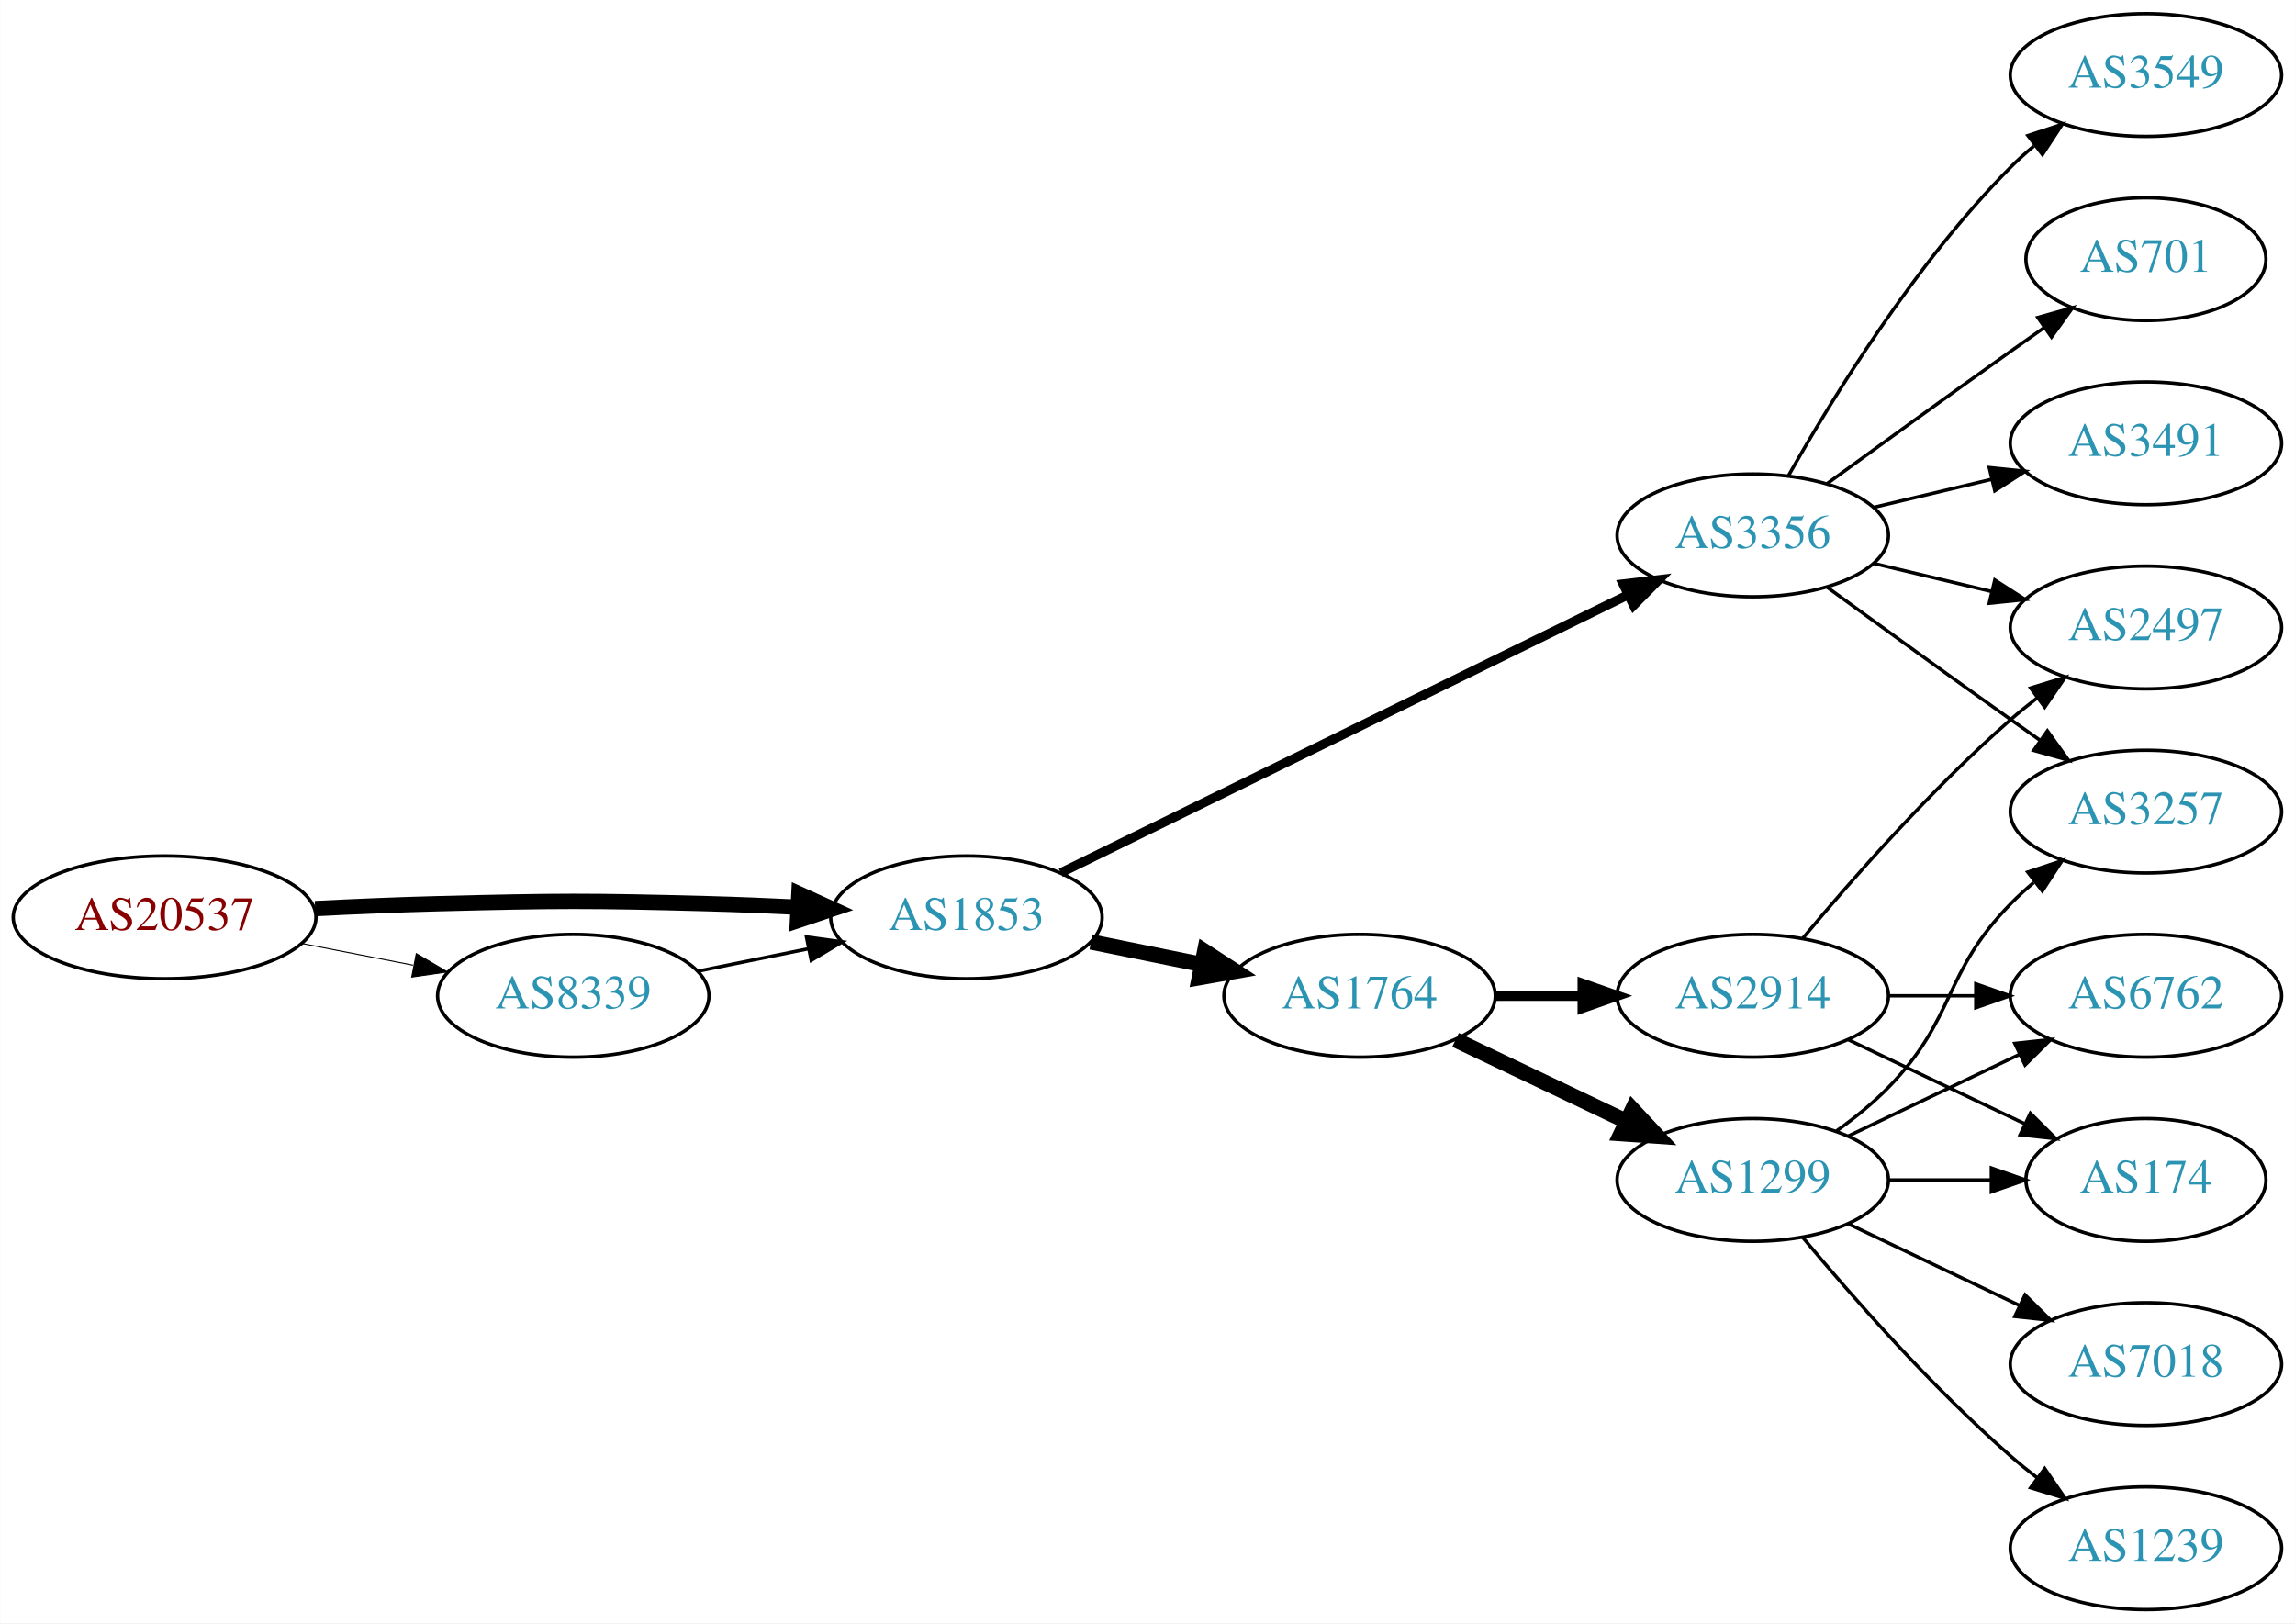
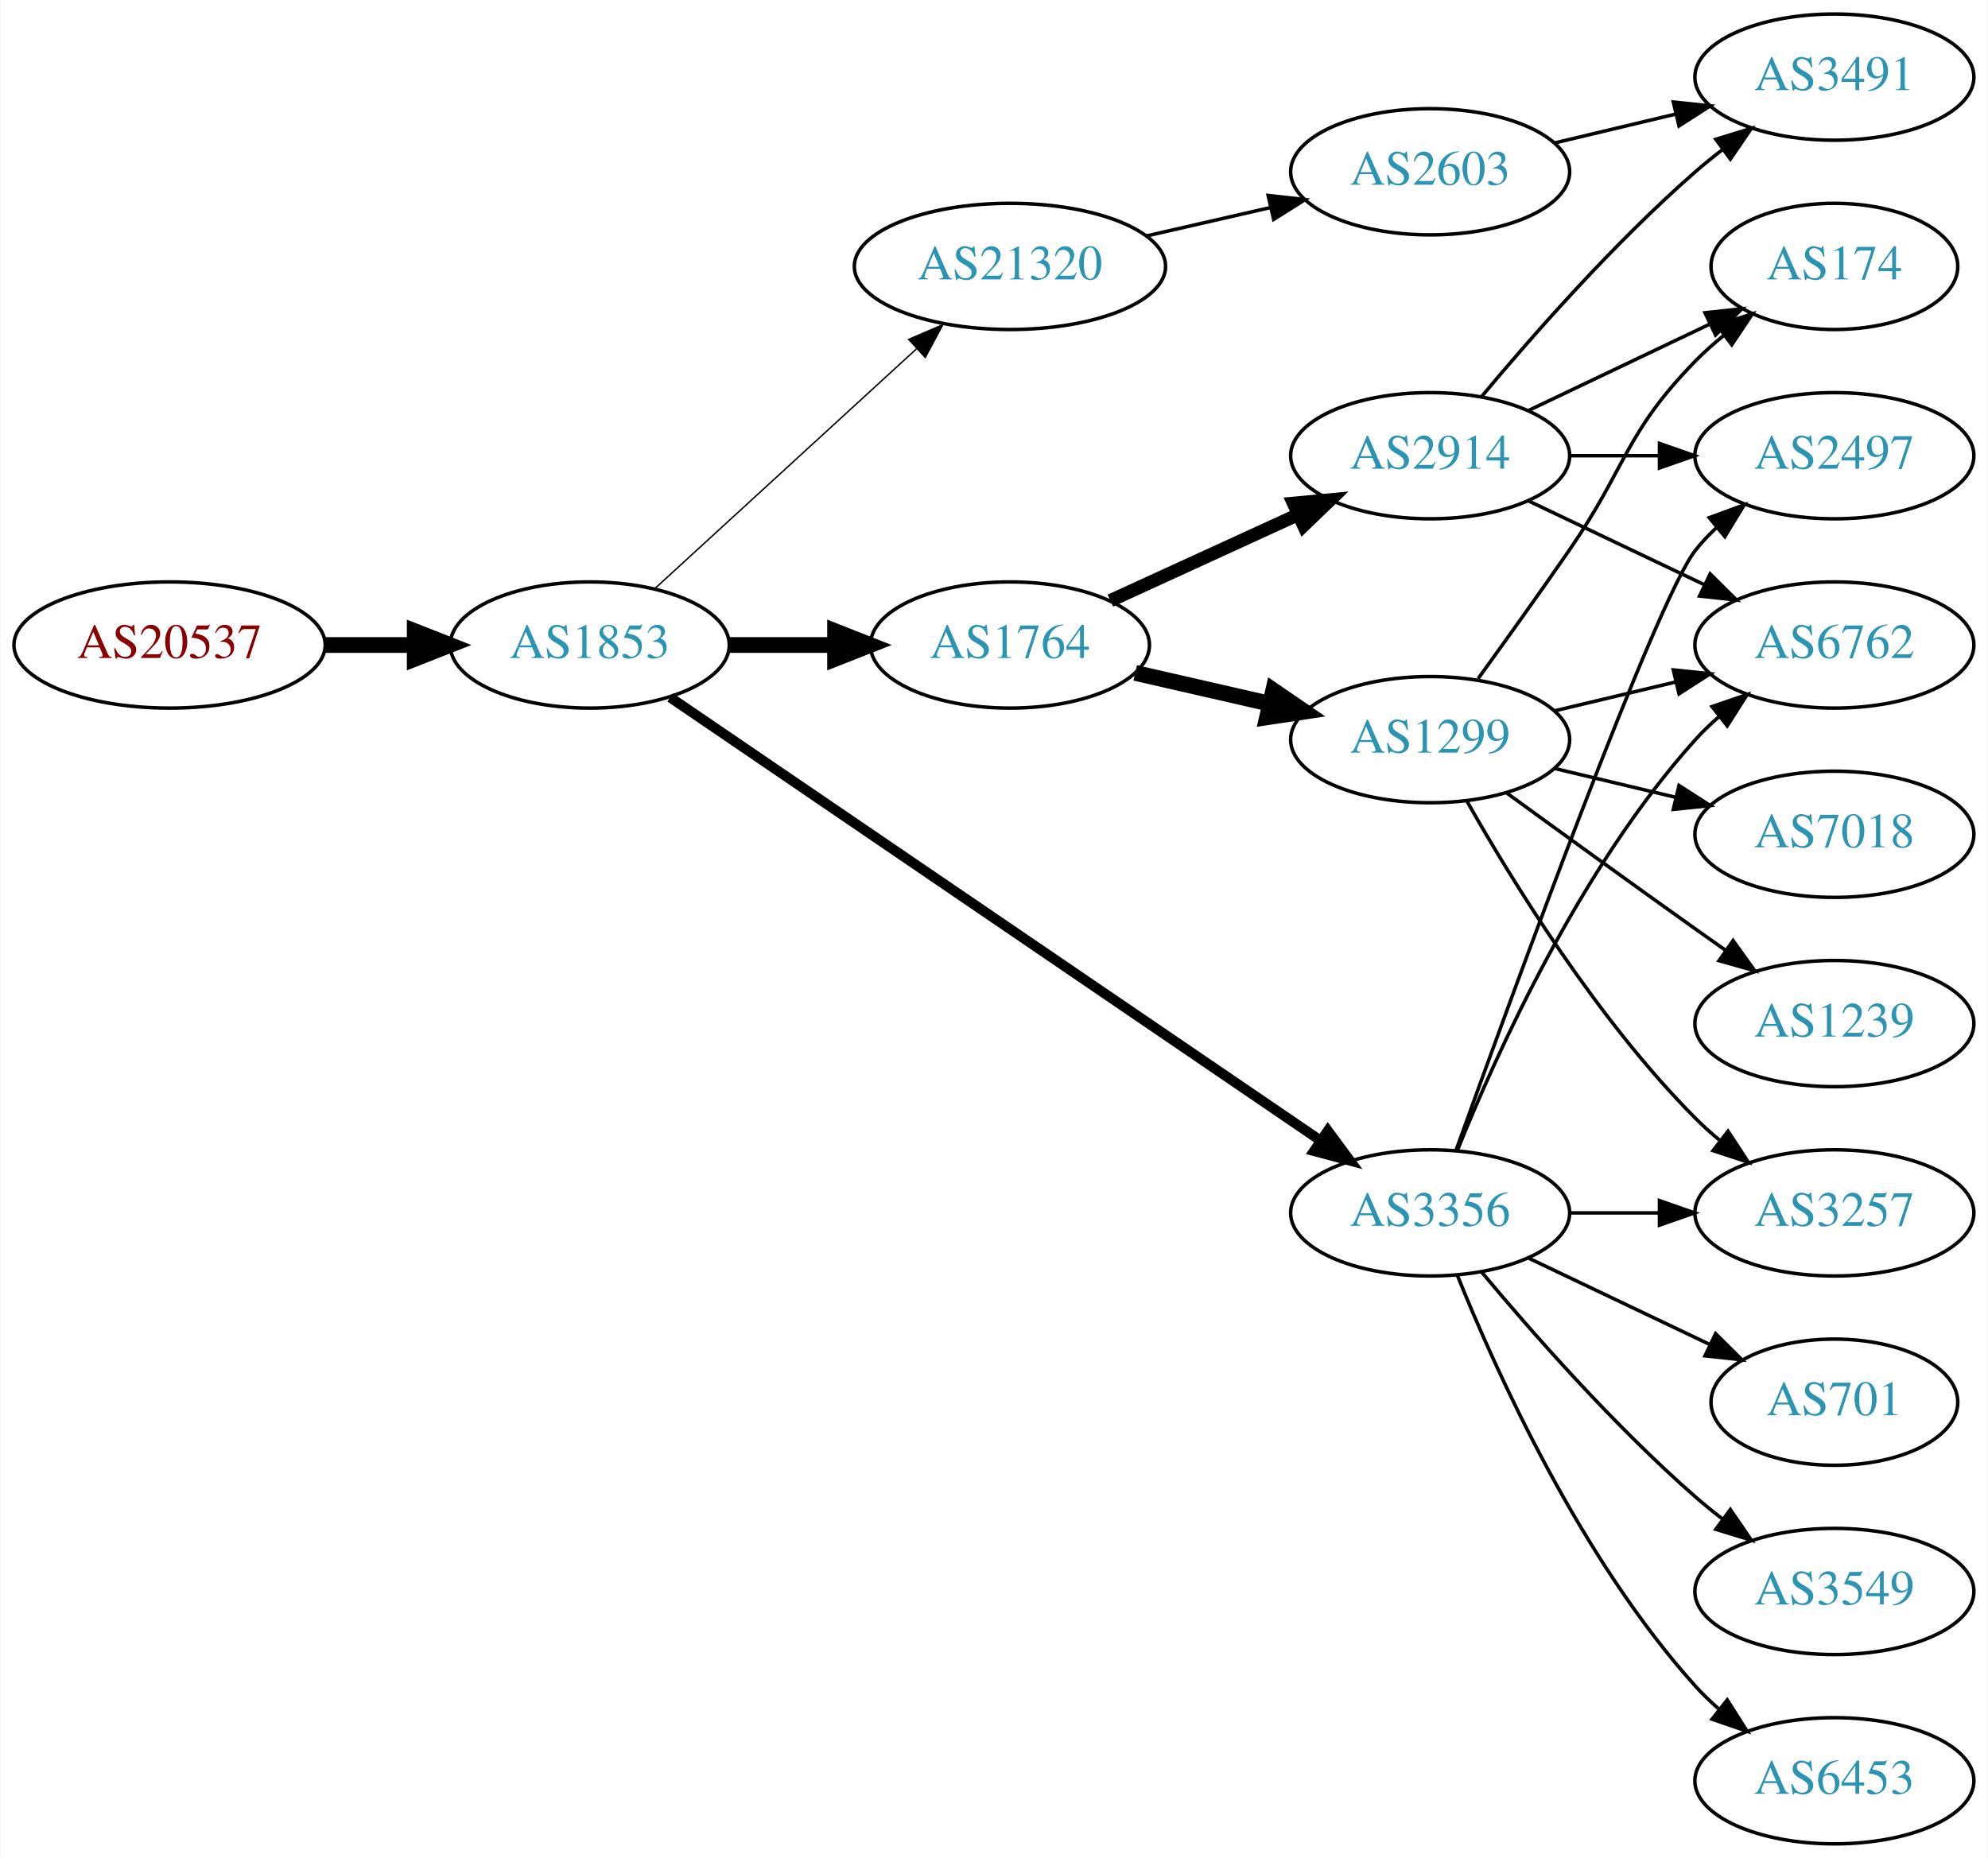
- <svg xmlns="http://www.w3.org/2000/svg" xmlns:xlink="http://www.w3.org/1999/xlink" width="673pt" height="476pt" viewBox="0.00 0.00 672.86 476.00">
-   <g id="graph0" class="graph" transform="scale(1 1) rotate(0) translate(4 472)">
-     <polygon fill="white" stroke="none" points="-4,4 -4,-472 668.857,-472 668.857,4 -4,4" />
+ <svg xmlns="http://www.w3.org/2000/svg" xmlns:xlink="http://www.w3.org/1999/xlink" width="567pt" height="530pt" viewBox="0.00 0.00 566.66 530.00">
+   <g id="graph0" class="graph" transform="scale(1 1) rotate(0) translate(4 526)">
+     <polygon fill="white" stroke="none" points="-4,4 -4,-526 562.663,-526 562.663,4 -4,4" />
    <g id="node1" class="node">
      <g id="a_node1">
        <a xlink:href="/asn/20537" xlink:title="AS20537 ~ Austria [AT]">
-           <ellipse fill="#ffffff" stroke="black" cx="44.196" cy="-203" rx="44.393" ry="18" />
-           <text text-anchor="middle" x="44.196" y="-199.3" font-family="Times,serif" font-size="14.00" fill="#880000">AS20537</text>
+           <ellipse fill="#ffffff" stroke="black" cx="44.196" cy="-342" rx="44.393" ry="18" />
+           <text text-anchor="middle" x="44.196" y="-338.3" font-family="Times,serif" font-size="14.00" fill="#880000">AS20537</text>
        </a>
      </g>
    </g>
    <g id="node2" class="node">
      <g id="a_node2">
        <a xlink:href="/asn/1853" xlink:title="AS1853 ~ ACOnet Backbone [AT]">
-           <ellipse fill="#ffffff" stroke="black" cx="279.332" cy="-203" rx="39.794" ry="18" />
-           <text text-anchor="middle" x="279.332" y="-199.3" font-family="Times,serif" font-size="14.00" fill="#2c94b3">AS1853</text>
+           <ellipse fill="#ffffff" stroke="black" cx="164.039" cy="-342" rx="39.794" ry="18" />
+           <text text-anchor="middle" x="164.039" y="-338.3" font-family="Times,serif" font-size="14.00" fill="#2c94b3">AS1853</text>
        </a>
      </g>
    </g>
    <g id="edge1" class="edge">
-       <path fill="none" stroke="black" stroke-width="4.5" d="M88.339,-205.575C100.033,-206.165 112.694,-206.705 124.392,-207 159.622,-207.889 168.456,-207.943 203.685,-207 212.171,-206.773 221.193,-206.401 229.923,-205.972" />
-       <polygon fill="black" stroke="black" stroke-width="4.5" points="230.207,-209.9 239.989,-205.449 229.798,-202.036 230.207,-209.9" />
+       <path fill="none" stroke="black" stroke-width="4.5" d="M88.407,-342C96.72,-342 105.482,-342 113.965,-342" />
+       <polygon fill="black" stroke="black" stroke-width="4.5" points="114.123,-345.938 124.123,-342 114.123,-338.063 114.123,-345.938" />
    </g>
    <g id="node3" class="node">
      <g id="a_node3">
-         <a xlink:href="/asn/8339" xlink:title="AS8339 ~ kabelplus GmbH [AT]">
-           <ellipse fill="#ffffff" stroke="black" cx="164.039" cy="-180" rx="39.794" ry="18" />
-           <text text-anchor="middle" x="164.039" y="-176.3" font-family="Times,serif" font-size="14.00" fill="#2c94b3">AS8339</text>
+         <a xlink:href="/asn/1764" xlink:title="AS1764 ~ NEXTLAYER-AS [AT]">
+           <ellipse fill="#ffffff" stroke="black" cx="283.881" cy="-342" rx="39.794" ry="18" />
+           <text text-anchor="middle" x="283.881" y="-338.3" font-family="Times,serif" font-size="14.00" fill="#2c94b3">AS1764</text>
        </a>
      </g>
    </g>
    <g id="edge2" class="edge">
-       <path fill="none" stroke="black" stroke-width="0.3" d="M84.436,-195.341C94.888,-193.301 106.274,-191.079 117.052,-188.975" />
-       <polygon fill="black" stroke="black" stroke-width="0.3" points="118.005,-192.356 127.149,-187.005 116.664,-185.485 118.005,-192.356" />
+       <path fill="none" stroke="black" stroke-width="4.5" d="M203.951,-342C213.505,-342 223.854,-342 233.817,-342" />
+       <polygon fill="black" stroke="black" stroke-width="4.5" points="234.009,-345.938 244.009,-342 234.009,-338.063 234.009,-345.938" />
    </g>
    <g id="node4" class="node">
      <g id="a_node4">
-         <a xlink:href="/asn/1764" xlink:title="AS1764 ~ NEXTLAYER-AS [AT]">
-           <ellipse fill="#ffffff" stroke="black" cx="394.625" cy="-180" rx="39.794" ry="18" />
-           <text text-anchor="middle" x="394.625" y="-176.3" font-family="Times,serif" font-size="14.00" fill="#2c94b3">AS1764</text>
+         <a xlink:href="/asn/3356" xlink:title="AS3356 ~ Level 3 Parent, LLC [US]">
+           <ellipse fill="#ffffff" stroke="black" cx="403.724" cy="-180" rx="39.794" ry="18" />
+           <text text-anchor="middle" x="403.724" y="-176.3" font-family="Times,serif" font-size="14.00" fill="#2c94b3">AS3356</text>
        </a>
      </g>
    </g>
    <g id="edge3" class="edge">
-       <path fill="none" stroke="black" stroke-width="4.5" d="M315.867,-195.786C326.096,-193.709 337.396,-191.415 348.139,-189.234" />
-       <polygon fill="black" stroke="black" stroke-width="4.5" points="349.198,-193.037 358.215,-187.189 347.631,-185.319 349.198,-193.037" />
+       <path fill="none" stroke="black" stroke-width="2.864" d="M186.973,-327.05C229.6,-297.996 323.695,-233.864 372.315,-200.726" />
+       <polygon fill="black" stroke="black" stroke-width="2.864" points="374.55,-203.438 380.842,-194.914 370.608,-197.654 374.55,-203.438" />
    </g>
    <g id="node5" class="node">
      <g id="a_node5">
-         <a xlink:href="/asn/3356" xlink:title="AS3356 ~ Level 3 Parent, LLC [US]">
-           <ellipse fill="#ffffff" stroke="black" cx="509.918" cy="-315" rx="39.794" ry="18" />
-           <text text-anchor="middle" x="509.918" y="-311.3" font-family="Times,serif" font-size="14.00" fill="#2c94b3">AS3356</text>
+         <a xlink:href="/asn/21320" xlink:title="AS21320 ~ GEANT Vereniging [EU]">
+           <ellipse fill="#ffffff" stroke="black" cx="283.881" cy="-450" rx="44.393" ry="18" />
+           <text text-anchor="middle" x="283.881" y="-446.3" font-family="Times,serif" font-size="14.00" fill="#2c94b3">AS21320</text>
        </a>
      </g>
    </g>
    <g id="edge4" class="edge">
-       <path fill="none" stroke="black" stroke-width="2.7" d="M307.001,-216.067C348.208,-236.257 427.393,-275.056 473.404,-297.6" />
-       <polygon fill="black" stroke="black" stroke-width="2.7" points="471.898,-300.759 482.418,-302.016 474.978,-294.473 471.898,-300.759" />
-     </g>
-     <g id="edge20" class="edge">
-       <path fill="none" stroke="black" d="M200.574,-187.214C210.803,-189.291 222.104,-191.585 232.846,-193.766" />
-       <polygon fill="black" stroke="black" points="232.425,-197.252 242.922,-195.811 233.818,-190.392 232.425,-197.252" />
+       <path fill="none" stroke="black" stroke-width="0.409" d="M182.681,-358.169C202.439,-376.276 234.641,-405.789 257.193,-426.457" />
+       <polygon fill="black" stroke="black" stroke-width="0.409" points="254.994,-429.189 264.731,-433.365 259.723,-424.029 254.994,-429.189" />
    </g>
    <g id="node6" class="node">
      <g id="a_node6">
-         <a xlink:href="/asn/1299" xlink:title="AS1299 ~ Telia Carrier [EU]">
-           <ellipse fill="#ffffff" stroke="black" cx="509.918" cy="-126" rx="39.794" ry="18" />
-           <text text-anchor="middle" x="509.918" y="-122.3" font-family="Times,serif" font-size="14.00" fill="#2c94b3">AS1299</text>
+         <a xlink:href="/asn/2914" xlink:title="AS2914 ~ NTT America, Inc. [US]">
+           <ellipse fill="#ffffff" stroke="black" cx="403.724" cy="-396" rx="39.794" ry="18" />
+           <text text-anchor="middle" x="403.724" y="-392.3" font-family="Times,serif" font-size="14.00" fill="#2c94b3">AS2914</text>
        </a>
      </g>
    </g>
    <g id="edge5" class="edge">
-       <path fill="none" stroke="black" stroke-width="4.5" d="M422.761,-167.066C437.755,-159.919 456.576,-150.948 472.799,-143.215" />
-       <polygon fill="black" stroke="black" stroke-width="4.5" points="474.67,-146.686 482.002,-138.829 471.281,-139.577 474.67,-146.686" />
+       <path fill="none" stroke="black" stroke-width="3.75" d="M312.51,-354.661C328.467,-361.973 348.738,-371.261 366.02,-379.181" />
+       <polygon fill="black" stroke="black" stroke-width="3.75" points="364.719,-382.435 375.268,-383.419 367.635,-376.071 364.719,-382.435" />
    </g>
    <g id="node7" class="node">
      <g id="a_node7">
-         <a xlink:href="/asn/2914" xlink:title="AS2914 ~ NTT America, Inc. [US]">
-           <ellipse fill="#ffffff" stroke="black" cx="509.918" cy="-180" rx="39.794" ry="18" />
-           <text text-anchor="middle" x="509.918" y="-176.3" font-family="Times,serif" font-size="14.00" fill="#2c94b3">AS2914</text>
+         <a xlink:href="/asn/1299" xlink:title="AS1299 ~ Telia Carrier [EU]">
+           <ellipse fill="#ffffff" stroke="black" cx="403.724" cy="-315" rx="39.794" ry="18" />
+           <text text-anchor="middle" x="403.724" y="-311.3" font-family="Times,serif" font-size="14.00" fill="#2c94b3">AS1299</text>
        </a>
      </g>
    </g>
    <g id="edge6" class="edge">
-       <path fill="none" stroke="black" stroke-width="3" d="M434.297,-180C442.5,-180 451.264,-180 459.796,-180" />
-       <polygon fill="black" stroke="black" stroke-width="3" points="460.035,-183.5 470.035,-180 460.035,-176.5 460.035,-183.5" />
-     </g>
-     <g id="node8" class="node">
-       <g id="a_node8">
-         <a xlink:href="/asn/3549" xlink:title="AS3549 ~ Level 3 Parent, LLC [US]">
-           <ellipse fill="#ffffff" stroke="black" cx="625.21" cy="-450" rx="39.794" ry="18" />
-           <text text-anchor="middle" x="625.21" y="-446.3" font-family="Times,serif" font-size="14.00" fill="#2c94b3">AS3549</text>
-         </a>
-       </g>
-     </g>
-     <g id="edge7" class="edge">
-       <path fill="none" stroke="black" d="M520.377,-332.49C533.159,-355.096 557.591,-394.886 585.564,-423 587.675,-425.121 589.971,-427.188 592.356,-429.171" />
-       <polygon fill="black" stroke="black" points="590.609,-432.242 600.672,-435.556 594.872,-426.69 590.609,-432.242" />
+       <path fill="none" stroke="black" stroke-width="4.5" d="M319.6,-334.045C331.6,-331.296 345.221,-328.175 357.914,-325.267" />
+       <polygon fill="black" stroke="black" stroke-width="4.5" points="358.977,-329.063 367.845,-322.991 357.219,-321.387 358.977,-329.063" />
    </g>
    <g id="node9" class="node">
      <g id="a_node9">
        <a xlink:href="/asn/2497" xlink:title="AS2497 ~ Internet Initiative Japan Inc. [JP]">
-           <ellipse fill="#ffffff" stroke="black" cx="625.21" cy="-288" rx="39.794" ry="18" />
-           <text text-anchor="middle" x="625.21" y="-284.3" font-family="Times,serif" font-size="14.00" fill="#2c94b3">AS2497</text>
-         </a>
-       </g>
-     </g>
-     <g id="edge8" class="edge">
-       <path fill="none" stroke="black" d="M545.525,-306.752C556.396,-304.162 568.55,-301.265 579.993,-298.538" />
-       <polygon fill="black" stroke="black" points="580.899,-301.92 589.815,-296.197 579.276,-295.111 580.899,-301.92" />
+           <ellipse fill="#ffffff" stroke="black" cx="519.017" cy="-396" rx="39.794" ry="18" />
+           <text text-anchor="middle" x="519.017" y="-392.3" font-family="Times,serif" font-size="14.00" fill="#2c94b3">AS2497</text>
+         </a>
+       </g>
+     </g>
+     <g id="edge13" class="edge">
+       <path fill="none" stroke="black" d="M411.097,-197.825C427.038,-242.151 468.163,-354.812 479.37,-369 481.178,-371.288 483.23,-373.462 485.425,-375.51" />
+       <polygon fill="black" stroke="black" points="483.336,-378.323 493.285,-381.966 487.779,-372.914 483.336,-378.323" />
    </g>
    <g id="node10" class="node">
      <g id="a_node10">
+         <a xlink:href="/asn/6762" xlink:title="AS6762 ~ TELECOM ITALIA SPARKLE S.p.A. [IT]">
+           <ellipse fill="#ffffff" stroke="black" cx="519.017" cy="-342" rx="39.794" ry="18" />
+           <text text-anchor="middle" x="519.017" y="-338.3" font-family="Times,serif" font-size="14.00" fill="#2c94b3">AS6762</text>
+         </a>
+       </g>
+     </g>
+     <g id="edge11" class="edge">
+       <path fill="none" stroke="black" d="M411.472,-197.787C422.523,-225.243 446.576,-278.578 479.37,-315 481.373,-317.224 483.591,-319.363 485.924,-321.397" />
+       <polygon fill="black" stroke="black" points="484.122,-324.433 494.143,-327.873 488.454,-318.935 484.122,-324.433" />
+     </g>
+     <g id="node12" class="node">
+       <g id="a_node12">
        <a xlink:href="/asn/701" xlink:title="AS701 ~ UUNET [US]">
-           <ellipse fill="#ffffff" stroke="black" cx="625.21" cy="-396" rx="35.194" ry="18" />
-           <text text-anchor="middle" x="625.21" y="-392.3" font-family="Times,serif" font-size="14.00" fill="#2c94b3">AS701</text>
-         </a>
-       </g>
+           <ellipse fill="#ffffff" stroke="black" cx="519.017" cy="-126" rx="35.194" ry="18" />
+           <text text-anchor="middle" x="519.017" y="-122.3" font-family="Times,serif" font-size="14.00" fill="#2c94b3">AS701</text>
+         </a>
+       </g>
+     </g>
+     <g id="edge12" class="edge">
+       <path fill="none" stroke="black" d="M431.86,-167.066C447.292,-159.71 466.778,-150.423 483.313,-142.541" />
+       <polygon fill="black" stroke="black" points="485.133,-145.551 492.654,-138.089 482.121,-139.232 485.133,-145.551" />
+     </g>
+     <g id="node13" class="node">
+       <g id="a_node13">
+         <a xlink:href="/asn/3549" xlink:title="AS3549 ~ Level 3 Parent, LLC [US]">
+           <ellipse fill="#ffffff" stroke="black" cx="519.017" cy="-72" rx="39.794" ry="18" />
+           <text text-anchor="middle" x="519.017" y="-68.3" font-family="Times,serif" font-size="14.00" fill="#2c94b3">AS3549</text>
+         </a>
+       </g>
+     </g>
+     <g id="edge14" class="edge">
+       <path fill="none" stroke="black" d="M418.354,-163.183C432.636,-146.071 456.183,-119.255 479.37,-99 481.836,-96.846 484.475,-94.706 487.172,-92.628" />
+       <polygon fill="black" stroke="black" points="489.345,-95.375 495.326,-86.63 485.197,-89.736 489.345,-95.375" />
+     </g>
+     <g id="node14" class="node">
+       <g id="a_node14">
+         <a xlink:href="/asn/6453" xlink:title="AS6453 ~ TATA COMMUNICATIONS (AMERICA) INC [US]">
+           <ellipse fill="#ffffff" stroke="black" cx="519.017" cy="-18" rx="39.794" ry="18" />
+           <text text-anchor="middle" x="519.017" y="-14.3" font-family="Times,serif" font-size="14.00" fill="#2c94b3">AS6453</text>
+         </a>
+       </g>
+     </g>
+     <g id="edge15" class="edge">
+       <path fill="none" stroke="black" d="M411.472,-162.213C422.523,-134.757 446.576,-81.422 479.37,-45 481.373,-42.776 483.591,-40.637 485.924,-38.603" />
+       <polygon fill="black" stroke="black" points="488.454,-41.065 494.143,-32.127 484.122,-35.567 488.454,-41.065" />
+     </g>
+     <g id="node15" class="node">
+       <g id="a_node15">
+         <a xlink:href="/asn/3257" xlink:title="AS3257 ~ GTT [DE]">
+           <ellipse fill="#ffffff" stroke="black" cx="519.017" cy="-180" rx="39.794" ry="18" />
+           <text text-anchor="middle" x="519.017" y="-176.3" font-family="Times,serif" font-size="14.00" fill="#2c94b3">AS3257</text>
+         </a>
+       </g>
+     </g>
+     <g id="edge16" class="edge">
+       <path fill="none" stroke="black" d="M443.396,-180C451.599,-180 460.363,-180 468.895,-180" />
+       <polygon fill="black" stroke="black" points="469.134,-183.5 479.134,-180 469.134,-176.5 469.134,-183.5" />
+     </g>
+     <g id="node18" class="node">
+       <g id="a_node18">
+         <a xlink:href="/asn/2603" xlink:title="AS2603 ~ NORDUnet [NO]">
+           <ellipse fill="#ffffff" stroke="black" cx="403.724" cy="-477" rx="39.794" ry="18" />
+           <text text-anchor="middle" x="403.724" y="-473.3" font-family="Times,serif" font-size="14.00" fill="#2c94b3">AS2603</text>
+         </a>
+       </g>
+     </g>
+     <g id="edge22" class="edge">
+       <path fill="none" stroke="black" d="M322.816,-458.692C334.057,-461.267 346.469,-464.111 358.092,-466.774" />
+       <polygon fill="black" stroke="black" points="357.525,-470.235 368.054,-469.057 359.088,-463.412 357.525,-470.235" />
+     </g>
+     <g id="node8" class="node">
+       <g id="a_node8">
+         <a xlink:href="/asn/174" xlink:title="AS174 ~ Cogent Communications [US]">
+           <ellipse fill="#ffffff" stroke="black" cx="519.017" cy="-450" rx="35.194" ry="18" />
+           <text text-anchor="middle" x="519.017" y="-446.3" font-family="Times,serif" font-size="14.00" fill="#2c94b3">AS174</text>
+         </a>
+       </g>
+     </g>
+     <g id="edge7" class="edge">
+       <path fill="none" stroke="black" d="M431.86,-408.934C447.292,-416.29 466.778,-425.577 483.313,-433.459" />
+       <polygon fill="black" stroke="black" points="482.121,-436.768 492.654,-437.911 485.133,-430.449 482.121,-436.768" />
+     </g>
+     <g id="edge8" class="edge">
+       <path fill="none" stroke="black" d="M443.396,-396C451.599,-396 460.363,-396 468.895,-396" />
+       <polygon fill="black" stroke="black" points="469.134,-399.5 479.134,-396 469.134,-392.5 469.134,-399.5" />
    </g>
    <g id="edge9" class="edge">
-       <path fill="none" stroke="black" d="M531.766,-330.222C546.7,-341.091 567.313,-356.025 585.564,-369 588.774,-371.282 592.143,-373.661 595.498,-376.018" />
-       <polygon fill="black" stroke="black" points="593.51,-378.899 603.709,-381.77 597.526,-373.166 593.51,-378.899" />
+       <path fill="none" stroke="black" d="M431.86,-383.066C446.854,-375.919 465.675,-366.948 481.898,-359.215" />
+       <polygon fill="black" stroke="black" points="483.581,-362.291 491.102,-354.829 480.569,-355.972 483.581,-362.291" />
    </g>
    <g id="node11" class="node">
      <g id="a_node11">
-         <a xlink:href="/asn/3257" xlink:title="AS3257 ~ GTT [DE]">
-           <ellipse fill="#ffffff" stroke="black" cx="625.21" cy="-234" rx="39.794" ry="18" />
-           <text text-anchor="middle" x="625.21" y="-230.3" font-family="Times,serif" font-size="14.00" fill="#2c94b3">AS3257</text>
+         <a xlink:href="/asn/3491" xlink:title="AS3491 ~ PCCW Global, Inc. [US]">
+           <ellipse fill="#ffffff" stroke="black" cx="519.017" cy="-504" rx="39.794" ry="18" />
+           <text text-anchor="middle" x="519.017" y="-500.3" font-family="Times,serif" font-size="14.00" fill="#2c94b3">AS3491</text>
        </a>
      </g>
    </g>
    <g id="edge10" class="edge">
-       <path fill="none" stroke="black" d="M531.766,-299.778C546.7,-288.909 567.313,-273.975 585.564,-261 588.384,-258.995 591.327,-256.915 594.276,-254.841" />
-       <polygon fill="black" stroke="black" points="596.322,-257.681 602.5,-249.074 592.303,-251.95 596.322,-257.681" />
-     </g>
-     <g id="node12" class="node">
-       <g id="a_node12">
-         <a xlink:href="/asn/3491" xlink:title="AS3491 ~ PCCW Global, Inc. [US]">
-           <ellipse fill="#ffffff" stroke="black" cx="625.21" cy="-342" rx="39.794" ry="18" />
-           <text text-anchor="middle" x="625.21" y="-338.3" font-family="Times,serif" font-size="14.00" fill="#2c94b3">AS3491</text>
-         </a>
-       </g>
-     </g>
-     <g id="edge11" class="edge">
-       <path fill="none" stroke="black" d="M545.525,-323.248C556.396,-325.838 568.55,-328.735 579.993,-331.462" />
-       <polygon fill="black" stroke="black" points="579.276,-334.889 589.815,-333.803 580.899,-328.08 579.276,-334.889" />
-     </g>
-     <g id="edge15" class="edge">
-       <path fill="none" stroke="black" d="M534.512,-140.389C539.768,-144.148 545.099,-148.437 549.564,-153 569.736,-173.617 565.392,-186.383 585.564,-207 587.657,-209.139 589.94,-211.218 592.317,-213.21" />
-       <polygon fill="black" stroke="black" points="590.56,-216.275 600.616,-219.611 594.835,-210.732 590.56,-216.275" />
-     </g>
-     <g id="node13" class="node">
-       <g id="a_node13">
-         <a xlink:href="/asn/6762" xlink:title="AS6762 ~ TELECOM ITALIA SPARKLE S.p.A. [IT]">
-           <ellipse fill="#ffffff" stroke="black" cx="625.21" cy="-180" rx="39.794" ry="18" />
-           <text text-anchor="middle" x="625.21" y="-176.3" font-family="Times,serif" font-size="14.00" fill="#2c94b3">AS6762</text>
-         </a>
-       </g>
-     </g>
-     <g id="edge16" class="edge">
-       <path fill="none" stroke="black" d="M538.054,-138.934C553.048,-146.081 571.869,-155.052 588.092,-162.785" />
-       <polygon fill="black" stroke="black" points="586.762,-166.028 597.295,-167.171 589.774,-159.709 586.762,-166.028" />
-     </g>
-     <g id="node14" class="node">
-       <g id="a_node14">
-         <a xlink:href="/asn/174" xlink:title="AS174 ~ Cogent Communications [US]">
-           <ellipse fill="#ffffff" stroke="black" cx="625.21" cy="-126" rx="35.194" ry="18" />
-           <text text-anchor="middle" x="625.21" y="-122.3" font-family="Times,serif" font-size="14.00" fill="#2c94b3">AS174</text>
-         </a>
-       </g>
+       <path fill="none" stroke="black" d="M418.354,-412.817C432.636,-429.929 456.183,-456.745 479.37,-477 481.836,-479.154 484.475,-481.294 487.172,-483.372" />
+       <polygon fill="black" stroke="black" points="485.197,-486.264 495.326,-489.37 489.345,-480.625 485.197,-486.264" />
+     </g>
+     <g id="edge17" class="edge">
+       <path fill="none" stroke="black" d="M417.403,-332.406C425.018,-342.937 434.851,-356.67 443.37,-369 459.766,-392.731 459.198,-402.383 479.37,-423 481.849,-425.534 484.596,-427.983 487.448,-430.304" />
+       <polygon fill="black" stroke="black" points="485.54,-433.248 495.634,-436.468 489.751,-427.657 485.54,-433.248" />
    </g>
    <g id="edge19" class="edge">
-       <path fill="none" stroke="black" d="M549.59,-126C559.295,-126 569.786,-126 579.749,-126" />
-       <polygon fill="black" stroke="black" points="579.885,-129.5 589.885,-126 579.885,-122.5 579.885,-129.5" />
-     </g>
-     <g id="node15" class="node">
-       <g id="a_node15">
-         <a xlink:href="/asn/1239" xlink:title="AS1239 ~ Sprint [US]">
-           <ellipse fill="#ffffff" stroke="black" cx="625.21" cy="-18" rx="39.794" ry="18" />
-           <text text-anchor="middle" x="625.21" y="-14.3" font-family="Times,serif" font-size="14.00" fill="#2c94b3">AS1239</text>
-         </a>
-       </g>
-     </g>
-     <g id="edge17" class="edge">
-       <path fill="none" stroke="black" d="M524.547,-109.183C538.83,-92.071 562.377,-65.255 585.564,-45 588.03,-42.846 590.668,-40.706 593.366,-38.628" />
-       <polygon fill="black" stroke="black" points="595.539,-41.375 601.52,-32.63 591.391,-35.736 595.539,-41.375" />
+       <path fill="none" stroke="black" d="M439.331,-323.248C450.202,-325.838 462.357,-328.735 473.799,-331.462" />
+       <polygon fill="black" stroke="black" points="473.082,-334.889 483.621,-333.803 474.705,-328.08 473.082,-334.889" />
+     </g>
+     <g id="edge18" class="edge">
+       <path fill="none" stroke="black" d="M414.184,-297.51C426.965,-274.904 451.398,-235.114 479.37,-207 481.481,-204.879 483.777,-202.812 486.163,-200.829" />
+       <polygon fill="black" stroke="black" points="488.678,-203.31 494.478,-194.444 484.415,-197.758 488.678,-203.31" />
    </g>
    <g id="node16" class="node">
      <g id="a_node16">
        <a xlink:href="/asn/7018" xlink:title="AS7018 ~ AT&amp;T Services, Inc. [US]">
-           <ellipse fill="#ffffff" stroke="black" cx="625.21" cy="-72" rx="39.794" ry="18" />
-           <text text-anchor="middle" x="625.21" y="-68.3" font-family="Times,serif" font-size="14.00" fill="#2c94b3">AS7018</text>
-         </a>
-       </g>
-     </g>
-     <g id="edge18" class="edge">
-       <path fill="none" stroke="black" d="M538.054,-113.066C553.048,-105.919 571.869,-96.948 588.092,-89.215" />
-       <polygon fill="black" stroke="black" points="589.774,-92.291 597.295,-84.829 586.762,-85.972 589.774,-92.291" />
-     </g>
-     <g id="edge13" class="edge">
-       <path fill="none" stroke="black" d="M524.547,-196.817C538.83,-213.929 562.377,-240.745 585.564,-261 588.03,-263.154 590.668,-265.294 593.366,-267.372" />
-       <polygon fill="black" stroke="black" points="591.391,-270.264 601.52,-273.37 595.539,-264.625 591.391,-270.264" />
-     </g>
-     <g id="edge12" class="edge">
-       <path fill="none" stroke="black" d="M549.59,-180C557.793,-180 566.557,-180 575.089,-180" />
-       <polygon fill="black" stroke="black" points="575.328,-183.5 585.328,-180 575.328,-176.5 575.328,-183.5" />
-     </g>
-     <g id="edge14" class="edge">
-       <path fill="none" stroke="black" d="M538.054,-167.066C553.486,-159.71 572.971,-150.423 589.506,-142.541" />
-       <polygon fill="black" stroke="black" points="591.327,-145.551 598.848,-138.089 588.315,-139.232 591.327,-145.551" />
+           <ellipse fill="#ffffff" stroke="black" cx="519.017" cy="-288" rx="39.794" ry="18" />
+           <text text-anchor="middle" x="519.017" y="-284.3" font-family="Times,serif" font-size="14.00" fill="#2c94b3">AS7018</text>
+         </a>
+       </g>
+     </g>
+     <g id="edge20" class="edge">
+       <path fill="none" stroke="black" d="M439.331,-306.752C450.202,-304.162 462.357,-301.265 473.799,-298.538" />
+       <polygon fill="black" stroke="black" points="474.705,-301.92 483.621,-296.197 473.082,-295.111 474.705,-301.92" />
+     </g>
+     <g id="node17" class="node">
+       <g id="a_node17">
+         <a xlink:href="/asn/1239" xlink:title="AS1239 ~ Sprint [US]">
+           <ellipse fill="#ffffff" stroke="black" cx="519.017" cy="-234" rx="39.794" ry="18" />
+           <text text-anchor="middle" x="519.017" y="-230.3" font-family="Times,serif" font-size="14.00" fill="#2c94b3">AS1239</text>
+         </a>
+       </g>
+     </g>
+     <g id="edge21" class="edge">
+       <path fill="none" stroke="black" d="M425.572,-299.778C440.506,-288.909 461.12,-273.975 479.37,-261 482.191,-258.995 485.134,-256.915 488.082,-254.841" />
+       <polygon fill="black" stroke="black" points="490.128,-257.681 496.306,-249.074 486.109,-251.95 490.128,-257.681" />
+     </g>
+     <g id="edge23" class="edge">
+       <path fill="none" stroke="black" d="M439.331,-485.248C450.202,-487.838 462.357,-490.735 473.799,-493.462" />
+       <polygon fill="black" stroke="black" points="473.082,-496.889 483.621,-495.803 474.705,-490.08 473.082,-496.889" />
    </g>
  </g>
</svg>
